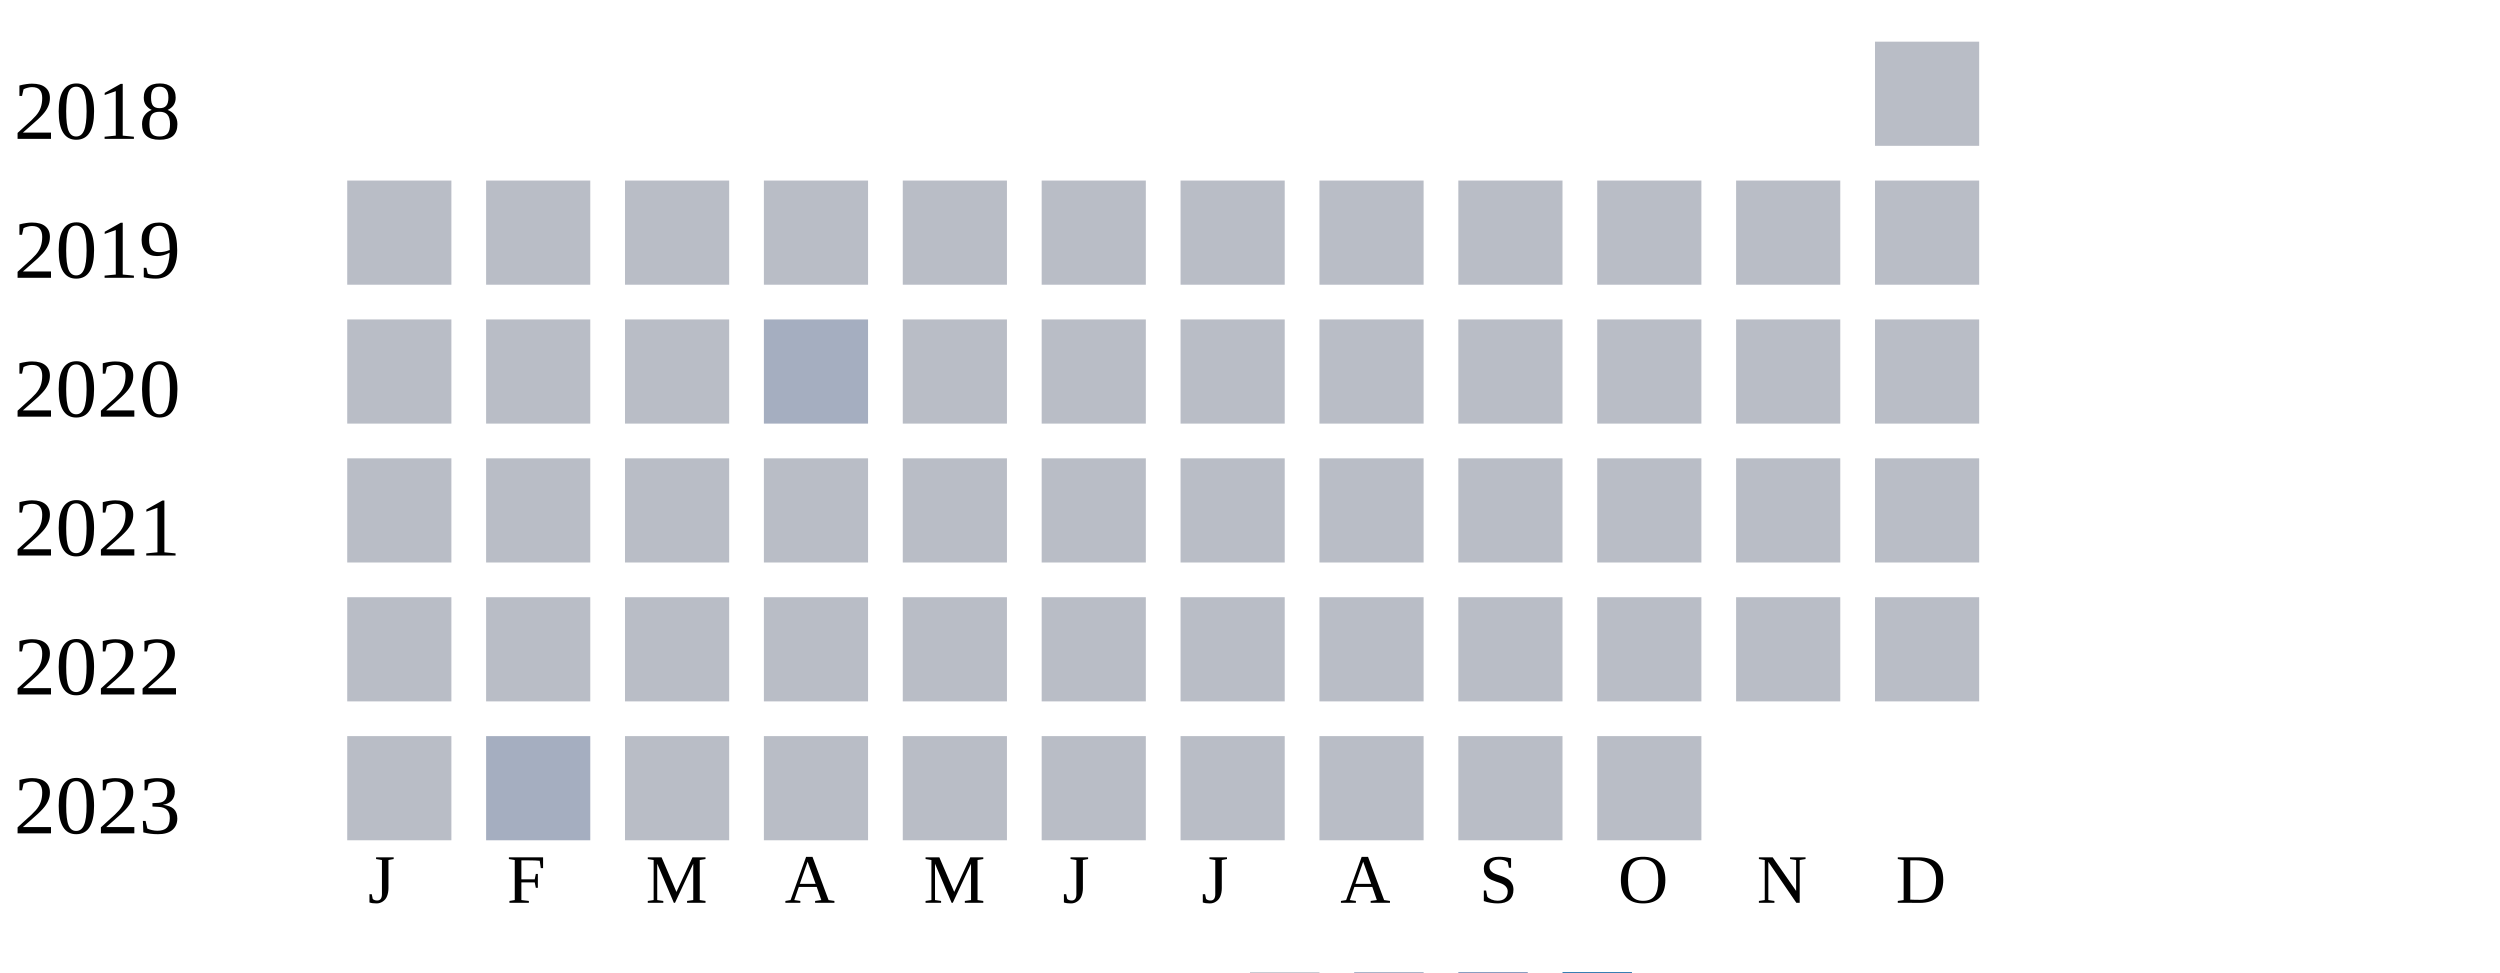
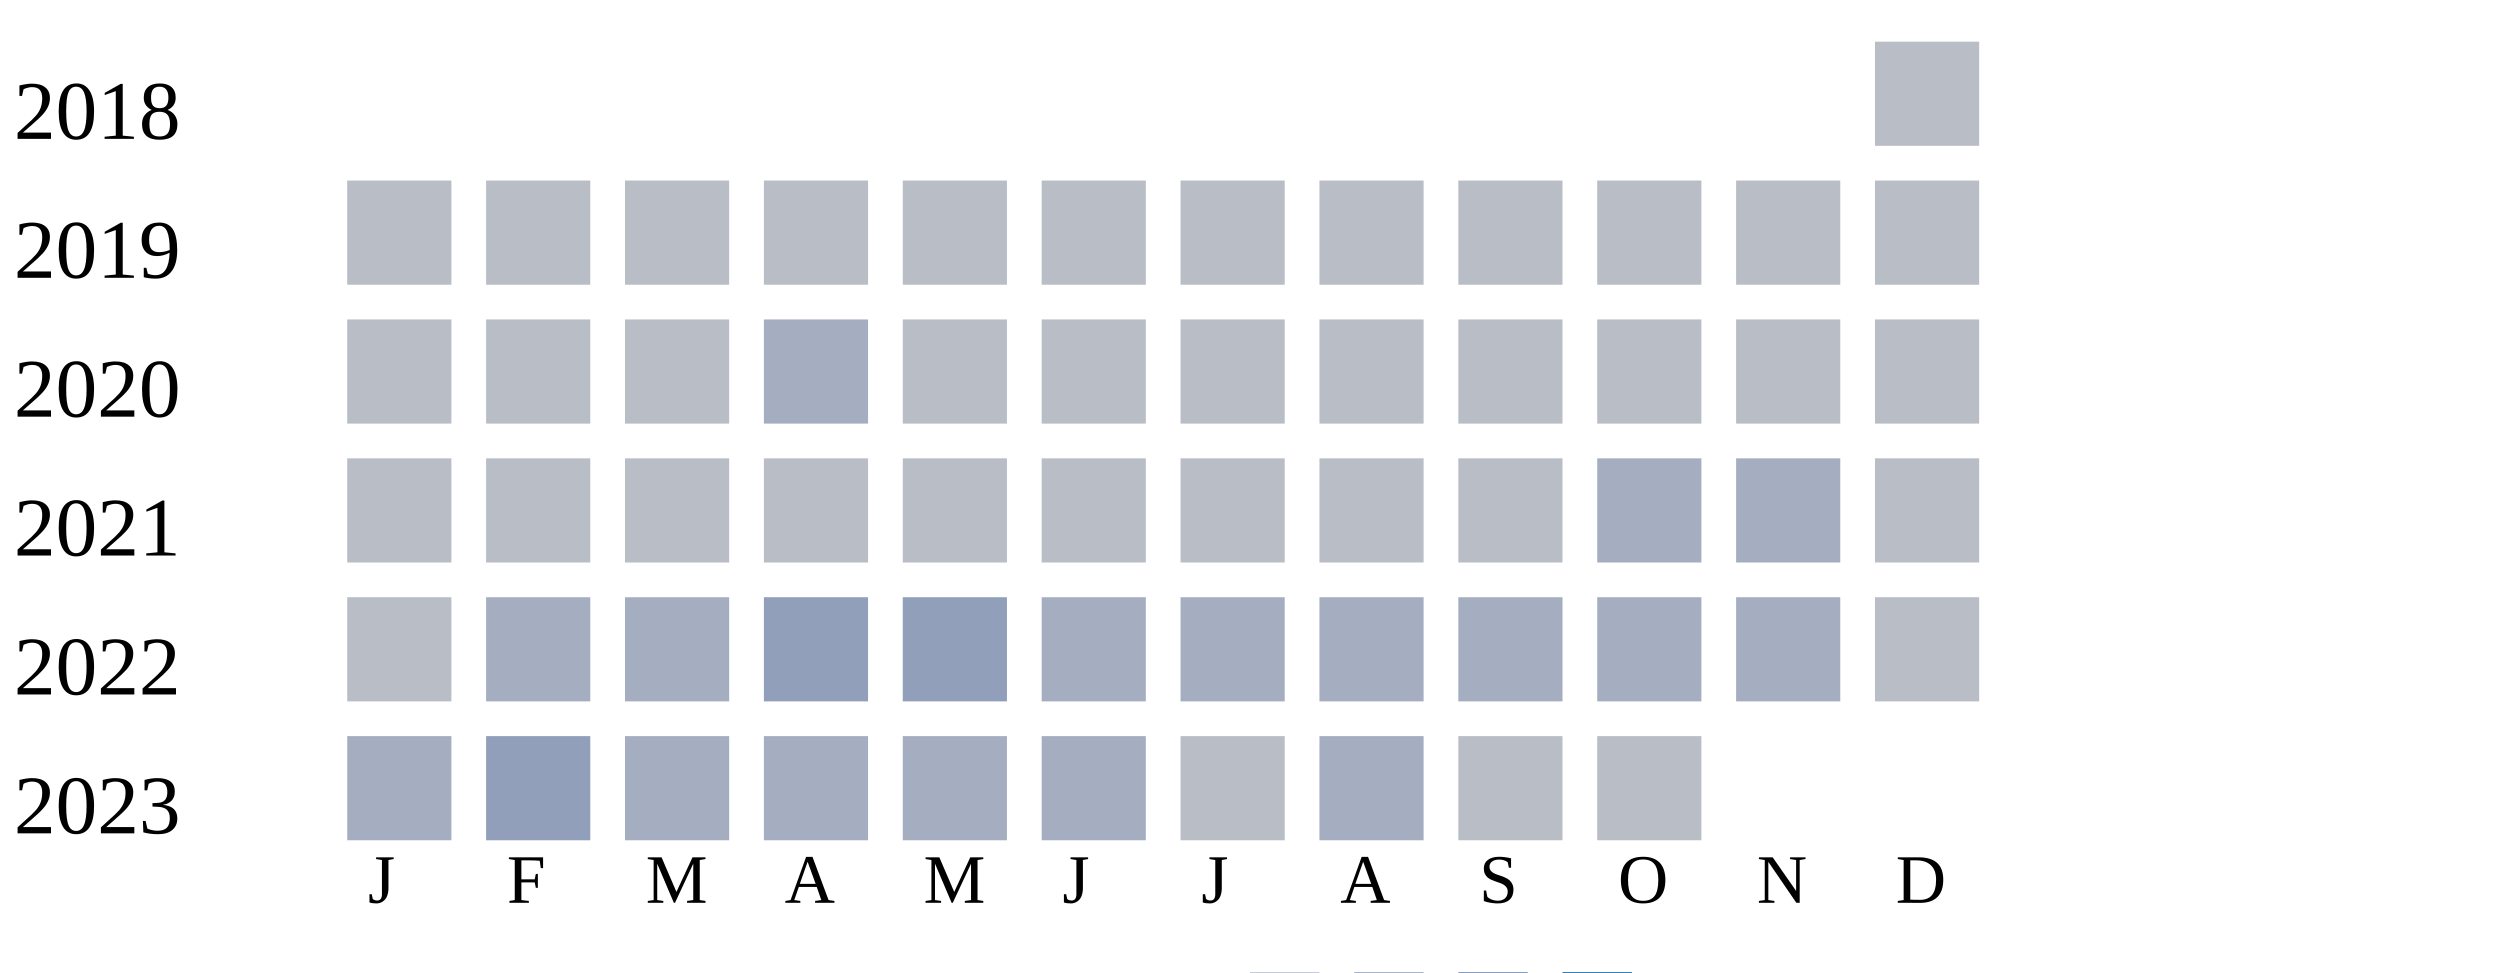
<svg xmlns="http://www.w3.org/2000/svg" width="360" height="140">
  <g transform="translate(0 0)">
    <text x="2" y="20">2018</text>
    <rect x="270" y="6" width="15" height="15" fill="#b9bdc6" />
  </g>
  <g transform="translate(0 20)">
    <text x="2" y="20">2019</text>
    <rect x="50" y="6" width="15" height="15" fill="#b9bdc6" />
    <rect x="70" y="6" width="15" height="15" fill="#b9bdc6" />
    <rect x="90" y="6" width="15" height="15" fill="#b9bdc6" />
    <rect x="110" y="6" width="15" height="15" fill="#b9bdc6" />
    <rect x="130" y="6" width="15" height="15" fill="#b9bdc6" />
    <rect x="150" y="6" width="15" height="15" fill="#b9bdc6" />
    <rect x="170" y="6" width="15" height="15" fill="#b9bdc6" />
    <rect x="190" y="6" width="15" height="15" fill="#b9bdc6" />
    <rect x="210" y="6" width="15" height="15" fill="#b9bdc6" />
    <rect x="230" y="6" width="15" height="15" fill="#b9bdc6" />
    <rect x="250" y="6" width="15" height="15" fill="#b9bdc6" />
    <rect x="270" y="6" width="15" height="15" fill="#b9bdc6" />
  </g>
  <g transform="translate(0 40)">
    <text x="2" y="20">2020</text>
    <rect x="50" y="6" width="15" height="15" fill="#b9bdc6" />
    <rect x="70" y="6" width="15" height="15" fill="#b9bdc6" />
    <rect x="90" y="6" width="15" height="15" fill="#b9bdc6" />
    <rect x="110" y="6" width="15" height="15" fill="#a5aec0" />
    <rect x="130" y="6" width="15" height="15" fill="#b9bdc6" />
    <rect x="150" y="6" width="15" height="15" fill="#b9bdc6" />
    <rect x="170" y="6" width="15" height="15" fill="#b9bdc6" />
    <rect x="190" y="6" width="15" height="15" fill="#b9bdc6" />
    <rect x="210" y="6" width="15" height="15" fill="#b9bdc6" />
    <rect x="230" y="6" width="15" height="15" fill="#b9bdc6" />
    <rect x="250" y="6" width="15" height="15" fill="#b9bdc6" />
    <rect x="270" y="6" width="15" height="15" fill="#b9bdc6" />
  </g>
  <g transform="translate(0 60)">
    <text x="2" y="20">2021</text>
    <rect x="50" y="6" width="15" height="15" fill="#b9bdc6" />
    <rect x="70" y="6" width="15" height="15" fill="#b9bdc6" />
    <rect x="90" y="6" width="15" height="15" fill="#b9bdc6" />
    <rect x="110" y="6" width="15" height="15" fill="#b9bdc6" />
    <rect x="130" y="6" width="15" height="15" fill="#b9bdc6" />
    <rect x="150" y="6" width="15" height="15" fill="#b9bdc6" />
    <rect x="170" y="6" width="15" height="15" fill="#b9bdc6" />
    <rect x="190" y="6" width="15" height="15" fill="#b9bdc6" />
    <rect x="210" y="6" width="15" height="15" fill="#b9bdc6" />
-     <rect x="230" y="6" width="15" height="15" fill="#b9bdc6" />
-     <rect x="250" y="6" width="15" height="15" fill="#b9bdc6" />
+     <rect x="230" y="6" width="15" height="15" fill="#a5aec0" />
+     <rect x="250" y="6" width="15" height="15" fill="#a5aec0" />
    <rect x="270" y="6" width="15" height="15" fill="#b9bdc6" />
  </g>
  <g transform="translate(0 80)">
    <text x="2" y="20">2022</text>
    <rect x="50" y="6" width="15" height="15" fill="#b9bdc6" />
-     <rect x="70" y="6" width="15" height="15" fill="#b9bdc6" />
-     <rect x="90" y="6" width="15" height="15" fill="#b9bdc6" />
-     <rect x="110" y="6" width="15" height="15" fill="#b9bdc6" />
-     <rect x="130" y="6" width="15" height="15" fill="#b9bdc6" />
-     <rect x="150" y="6" width="15" height="15" fill="#b9bdc6" />
-     <rect x="170" y="6" width="15" height="15" fill="#b9bdc6" />
-     <rect x="190" y="6" width="15" height="15" fill="#b9bdc6" />
-     <rect x="210" y="6" width="15" height="15" fill="#b9bdc6" />
-     <rect x="230" y="6" width="15" height="15" fill="#b9bdc6" />
-     <rect x="250" y="6" width="15" height="15" fill="#b9bdc6" />
+     <rect x="70" y="6" width="15" height="15" fill="#a5aec0" />
+     <rect x="90" y="6" width="15" height="15" fill="#a5aec0" />
+     <rect x="110" y="6" width="15" height="15" fill="#919fba" />
+     <rect x="130" y="6" width="15" height="15" fill="#919fba" />
+     <rect x="150" y="6" width="15" height="15" fill="#a5aec0" />
+     <rect x="170" y="6" width="15" height="15" fill="#a5aec0" />
+     <rect x="190" y="6" width="15" height="15" fill="#a5aec0" />
+     <rect x="210" y="6" width="15" height="15" fill="#a5aec0" />
+     <rect x="230" y="6" width="15" height="15" fill="#a5aec0" />
+     <rect x="250" y="6" width="15" height="15" fill="#a5aec0" />
    <rect x="270" y="6" width="15" height="15" fill="#b9bdc6" />
  </g>
  <g transform="translate(0 100)">
    <text x="2" y="20">2023</text>
-     <rect x="50" y="6" width="15" height="15" fill="#b9bdc6" />
-     <rect x="70" y="6" width="15" height="15" fill="#a5aec0" />
-     <rect x="90" y="6" width="15" height="15" fill="#b9bdc6" />
-     <rect x="110" y="6" width="15" height="15" fill="#b9bdc6" />
-     <rect x="130" y="6" width="15" height="15" fill="#b9bdc6" />
-     <rect x="150" y="6" width="15" height="15" fill="#b9bdc6" />
+     <rect x="50" y="6" width="15" height="15" fill="#a5aec0" />
+     <rect x="70" y="6" width="15" height="15" fill="#919fba" />
+     <rect x="90" y="6" width="15" height="15" fill="#a5aec0" />
+     <rect x="110" y="6" width="15" height="15" fill="#a5aec0" />
+     <rect x="130" y="6" width="15" height="15" fill="#a5aec0" />
+     <rect x="150" y="6" width="15" height="15" fill="#a5aec0" />
    <rect x="170" y="6" width="15" height="15" fill="#b9bdc6" />
-     <rect x="190" y="6" width="15" height="15" fill="#b9bdc6" />
+     <rect x="190" y="6" width="15" height="15" fill="#a5aec0" />
    <rect x="210" y="6" width="15" height="15" fill="#b9bdc6" />
    <rect x="230" y="6" width="15" height="15" fill="#b9bdc6" />
  </g>
  <text style="font-size: 10px; text-align: center" x="53" y="130">J</text>
  <text style="font-size: 10px; text-align: center" x="73" y="130">F</text>
  <text style="font-size: 10px; text-align: center" x="93" y="130">M</text>
  <text style="font-size: 10px; text-align: center" x="113" y="130">A</text>
  <text style="font-size: 10px; text-align: center" x="133" y="130">M</text>
  <text style="font-size: 10px; text-align: center" x="153" y="130">J</text>
  <text style="font-size: 10px; text-align: center" x="173" y="130">J</text>
  <text style="font-size: 10px; text-align: center" x="193" y="130">A</text>
  <text style="font-size: 10px; text-align: center" x="213" y="130">S</text>
  <text style="font-size: 10px; text-align: center" x="233" y="130">O</text>
  <text style="font-size: 10px; text-align: center" x="253" y="130">N</text>
  <text style="font-size: 10px; text-align: center" x="273" y="130">D</text>
  <text style="font-size: 10px;" x="155" y="149">Less</text>
  <rect fill="#b9bdc6" width="10" height="10" x="180" y="140" />
  <rect fill="#919fba" width="10" height="10" x="195" y="140" />
  <rect fill="#6882ae" width="10" height="10" x="210" y="140" />
  <rect fill="#005a9c" width="10" height="10" x="225" y="140" />
  <text x="240" y="149" style="font-size: 10px;">More</text>
</svg>
